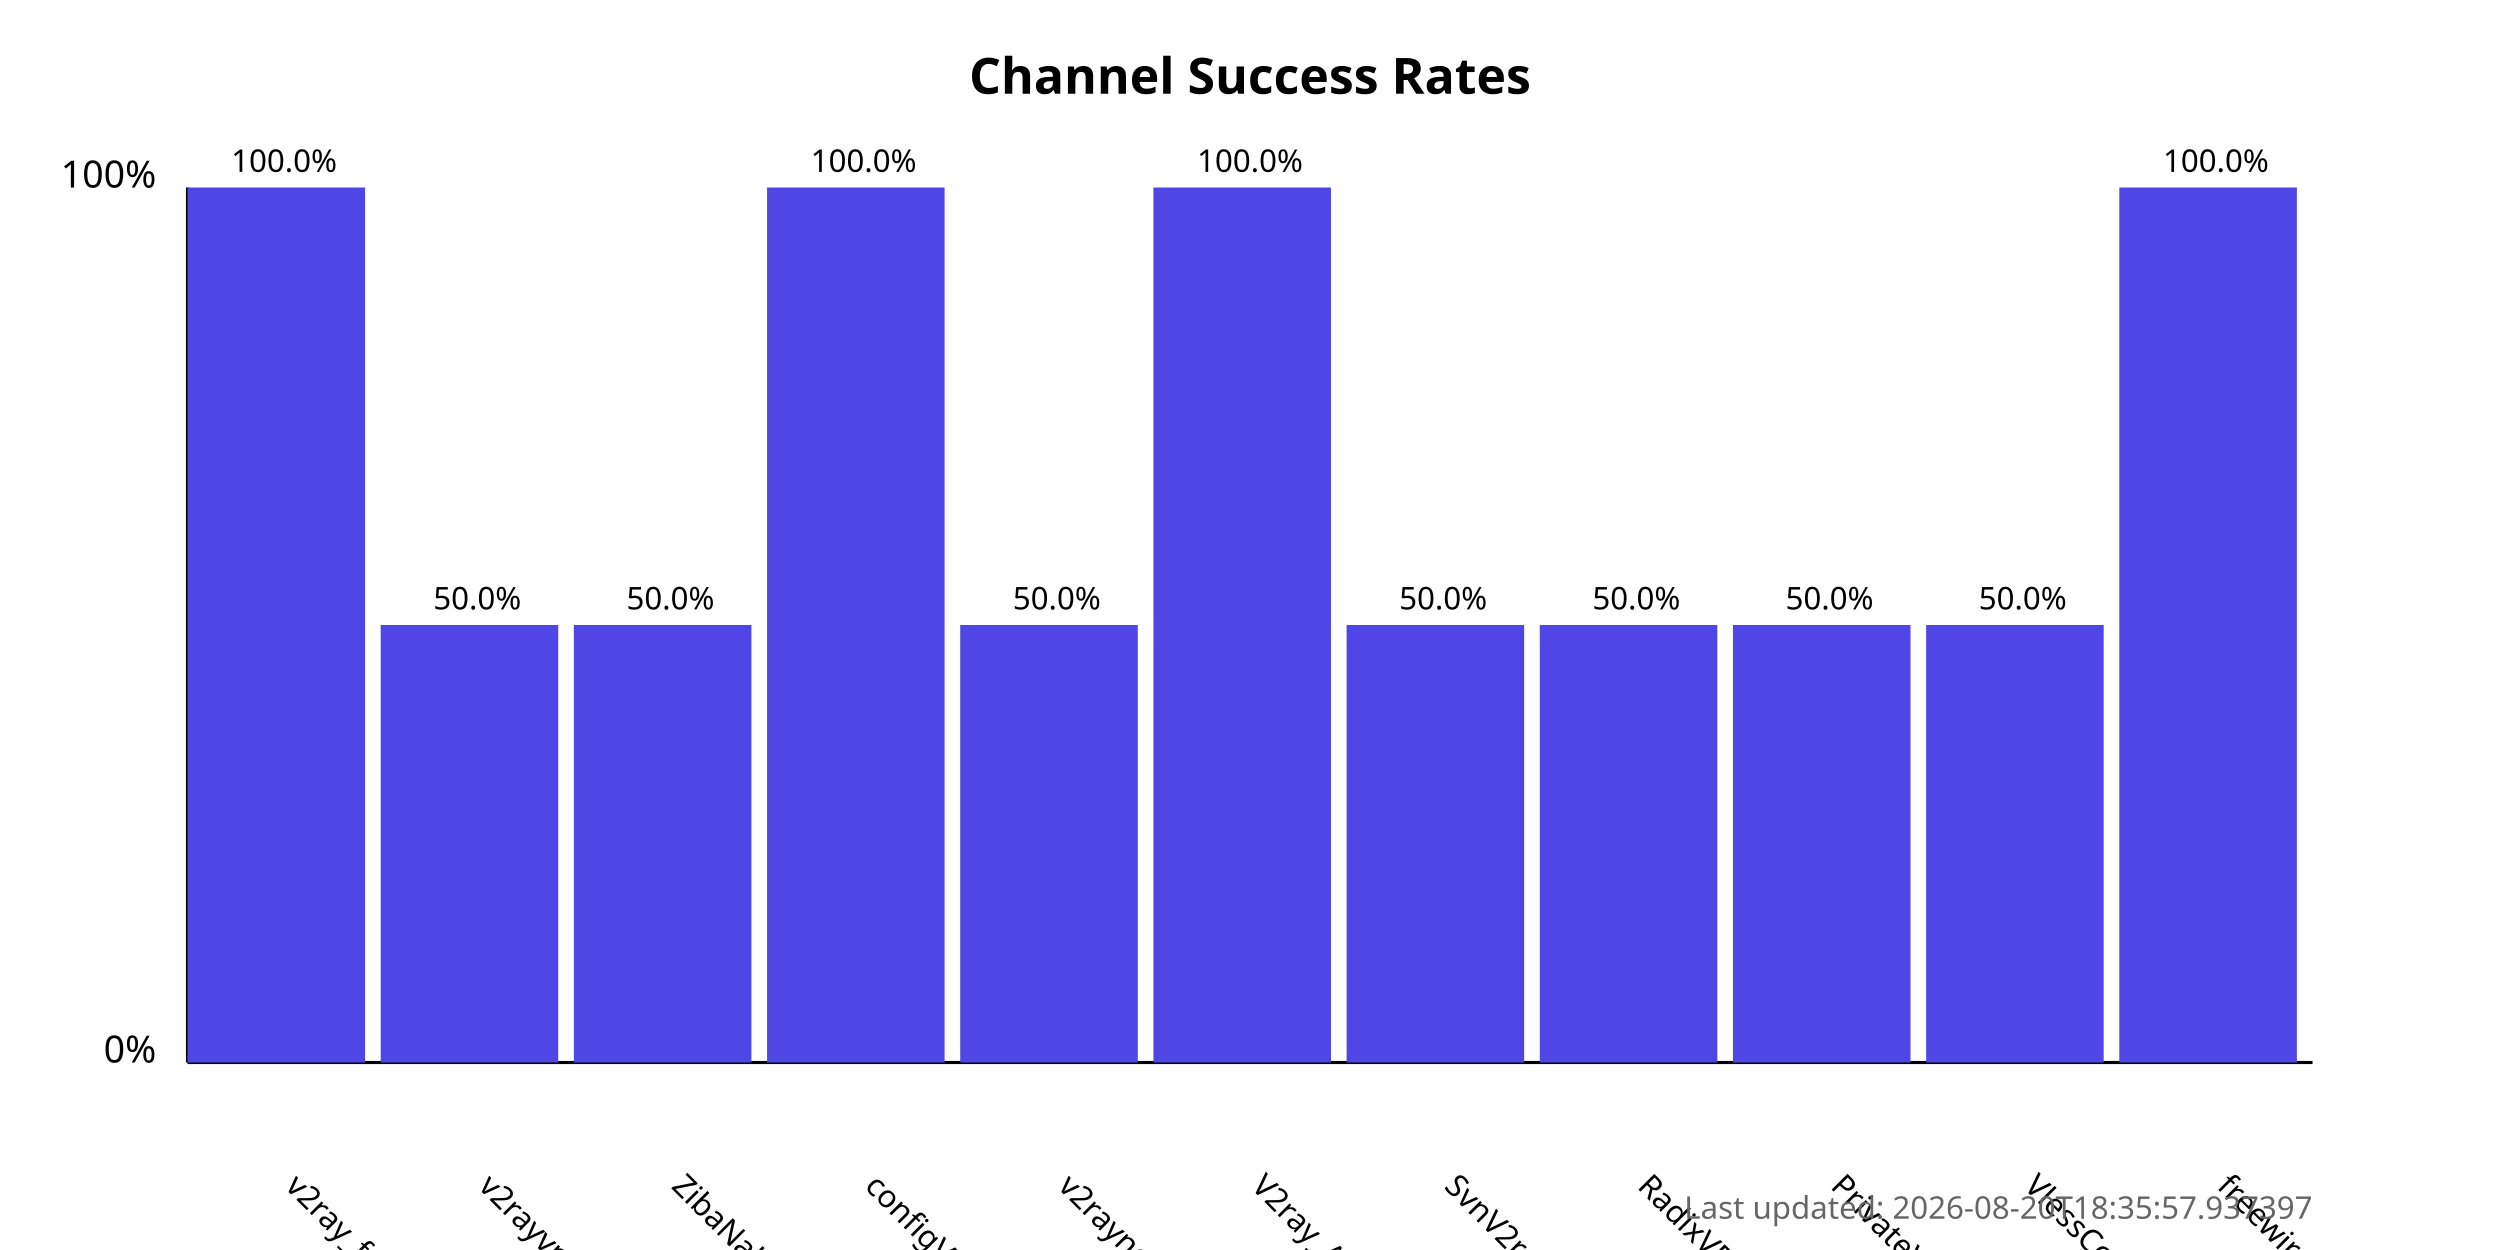
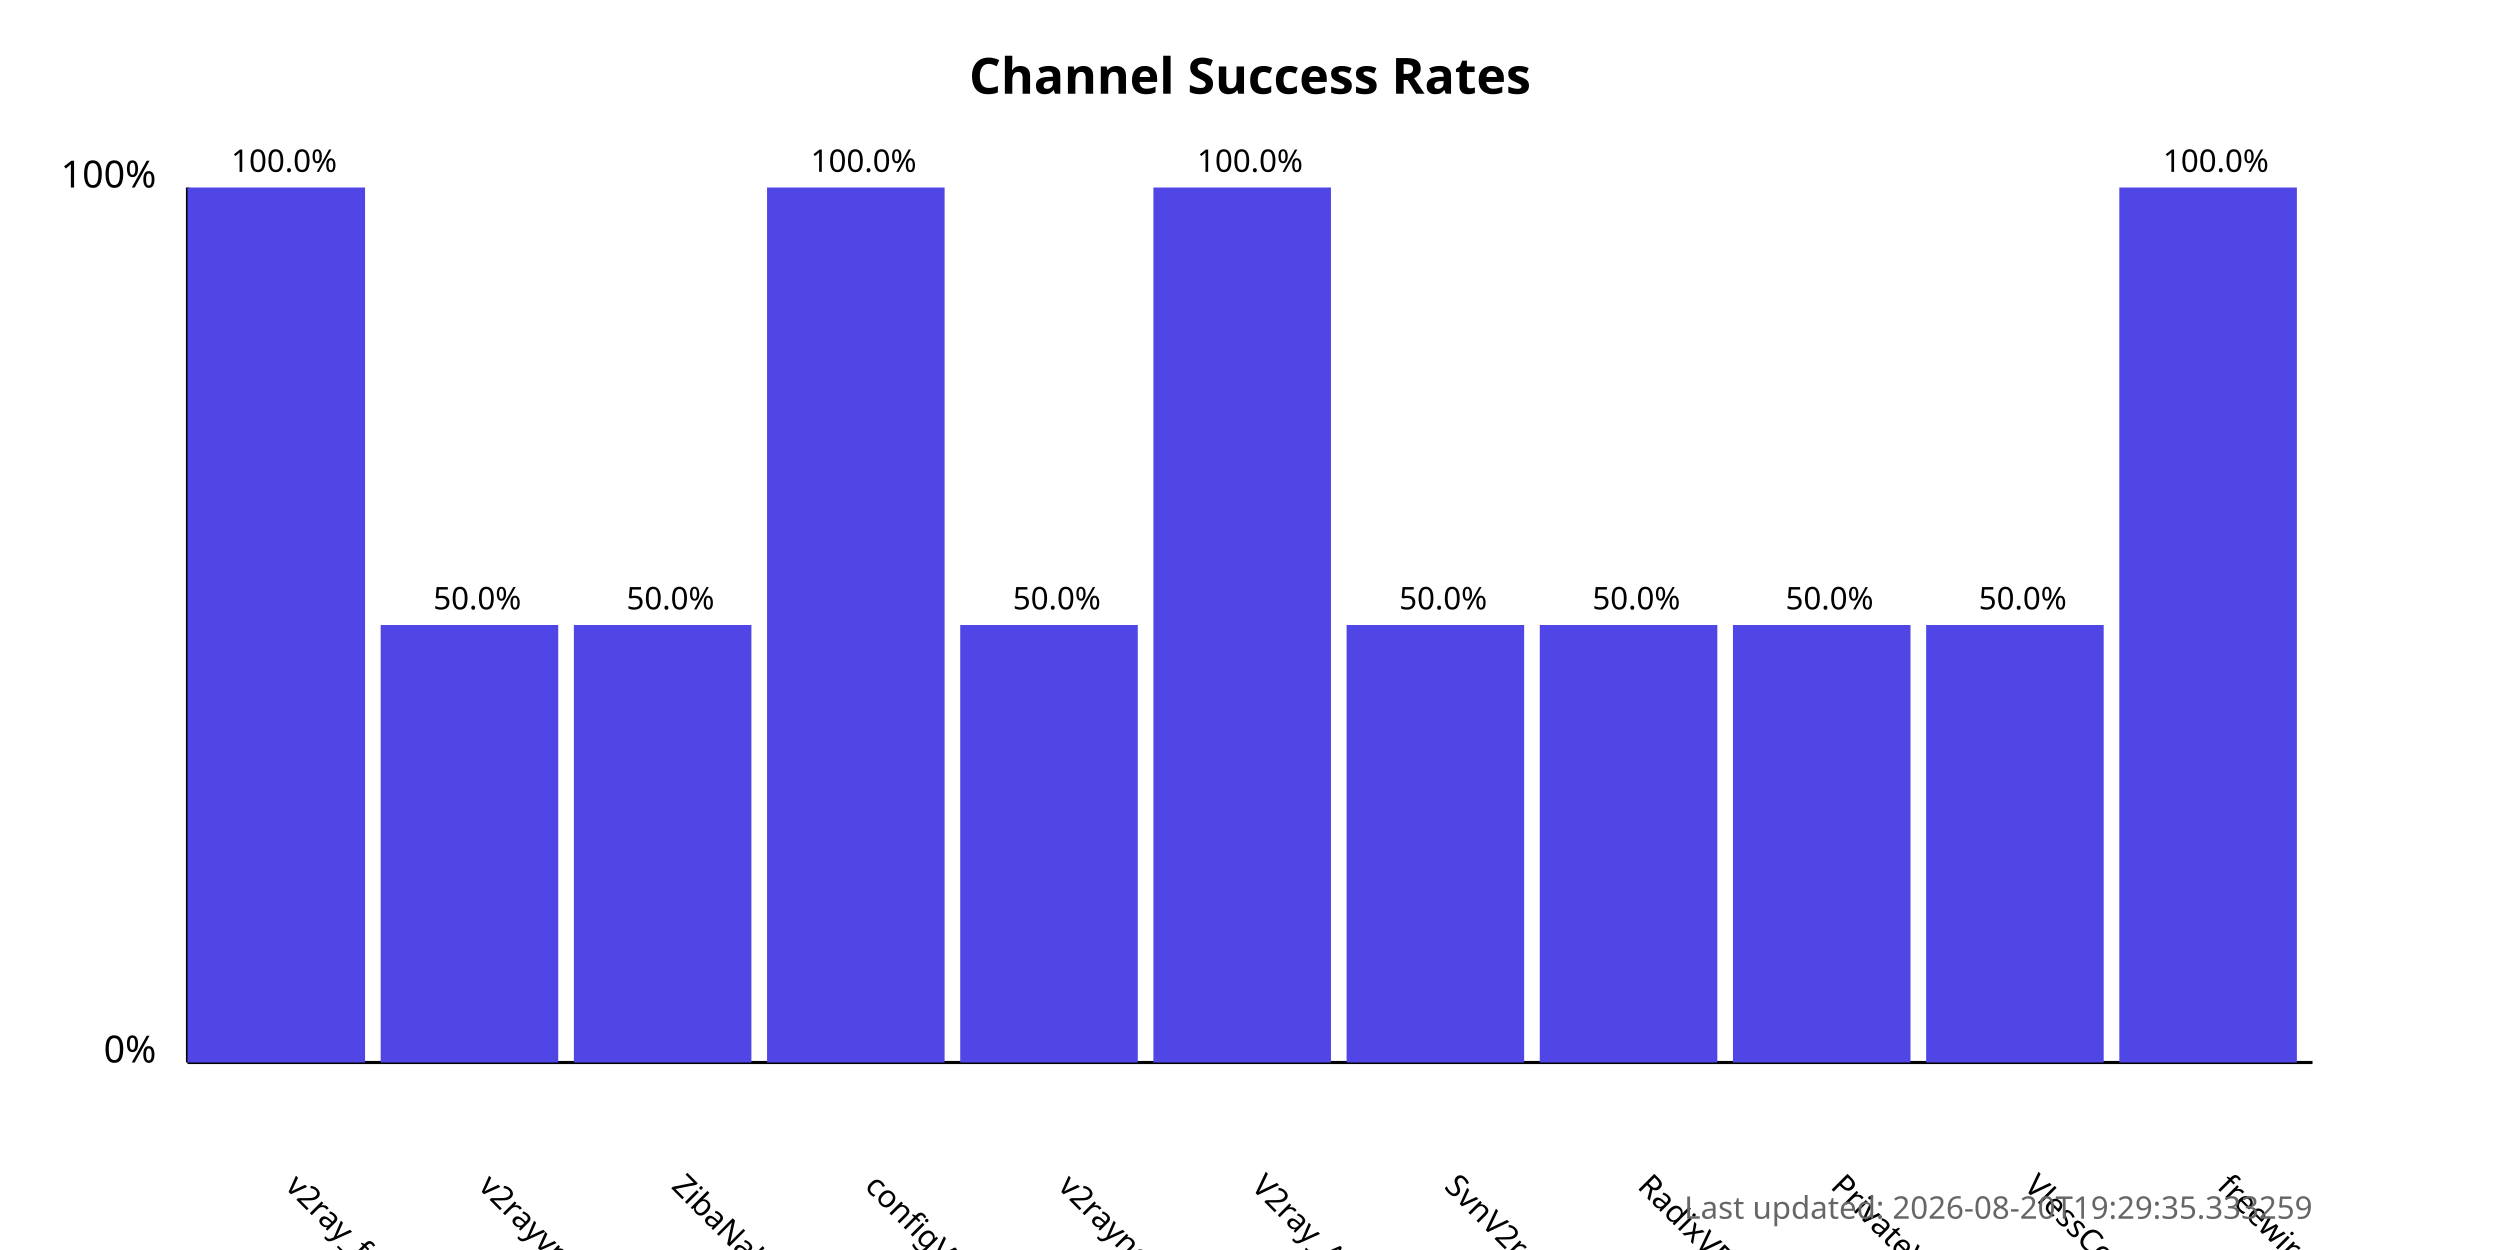
<svg xmlns="http://www.w3.org/2000/svg" width="800" height="400">
  <style>
            .chart-title { font: bold 16px sans-serif; }
            .axis-label { font: 12px sans-serif; }
            .tick-label { font: 10px sans-serif; }
            .bar { fill: #4f46e5; }
            .bar:hover { fill: #6366f1; }
            .timestamp { font: 10px sans-serif; fill: #666; }
        </style>
  <text x="400.0" y="30" text-anchor="middle" class="chart-title">
            Channel Success Rates
        </text>
  <line x1="60" y1="340" x2="60" y2="60" stroke="black" stroke-width="1" />
  <line x1="60" y1="340" x2="740" y2="340" stroke="black" stroke-width="1" />
  <text x="50" y="340" text-anchor="end" class="axis-label">0%</text>
  <text x="50" y="60" text-anchor="end" class="axis-label">100%</text>
  <g>
    <rect x="60" y="60.0" width="56.818" height="280.0" class="bar" />
    <text x="90.909" y="380" transform="rotate(45, 90.90909, 380)" text-anchor="start" class="tick-label">
                v2ray_free_conf
            </text>
    <text x="90.909" y="55.0" text-anchor="middle" class="tick-label">
                100.0%
            </text>
  </g>
  <g>
    <rect x="121.818" y="200.0" width="56.818" height="140.0" class="bar" />
    <text x="152.727" y="380" transform="rotate(45, 152.7273, 380)" text-anchor="start" class="tick-label">
                v2rayvpno
            </text>
    <text x="152.727" y="195.0" text-anchor="middle" class="tick-label">
                50.0%
            </text>
  </g>
  <g>
    <rect x="183.636" y="200.0" width="56.818" height="140.0" class="bar" />
    <text x="214.545" y="380" transform="rotate(45, 214.5455, 380)" text-anchor="start" class="tick-label">
                ZibaNabz
            </text>
    <text x="214.545" y="195.0" text-anchor="middle" class="tick-label">
                50.0%
            </text>
  </g>
  <g>
    <rect x="245.455" y="60.0" width="56.818" height="280.0" class="bar" />
    <text x="276.364" y="380" transform="rotate(45, 276.3636, 380)" text-anchor="start" class="tick-label">
                configV2rayForFree
            </text>
    <text x="276.364" y="55.0" text-anchor="middle" class="tick-label">
                100.0%
            </text>
  </g>
  <g>
    <rect x="307.273" y="200.0" width="56.818" height="140.0" class="bar" />
    <text x="338.182" y="380" transform="rotate(45, 338.1818, 380)" text-anchor="start" class="tick-label">
                v2rayngvpn
            </text>
    <text x="338.182" y="195.0" text-anchor="middle" class="tick-label">
                50.0%
            </text>
  </g>
  <g>
    <rect x="369.091" y="60.0" width="56.818" height="280.0" class="bar" />
    <text x="400.0" y="380" transform="rotate(45, 400.0, 380)" text-anchor="start" class="tick-label">
                V2ray_Alpha
            </text>
    <text x="400.0" y="55.0" text-anchor="middle" class="tick-label">
                100.0%
            </text>
  </g>
  <g>
    <rect x="430.909" y="200.0" width="56.818" height="140.0" class="bar" />
    <text x="461.818" y="380" transform="rotate(45, 461.8182, 380)" text-anchor="start" class="tick-label">
                SvnV2ray
            </text>
    <text x="461.818" y="195.0" text-anchor="middle" class="tick-label">
                50.0%
            </text>
  </g>
  <g>
    <rect x="492.727" y="200.0" width="56.818" height="140.0" class="bar" />
    <text x="523.636" y="380" transform="rotate(45, 523.6364, 380)" text-anchor="start" class="tick-label">
                RadixVPN
            </text>
    <text x="523.636" y="195.0" text-anchor="middle" class="tick-label">
                50.0%
            </text>
  </g>
  <g>
    <rect x="554.545" y="200.0" width="56.818" height="140.0" class="bar" />
    <text x="585.455" y="380" transform="rotate(45, 585.4545, 380)" text-anchor="start" class="tick-label">
                PrivateVPNs
            </text>
    <text x="585.455" y="195.0" text-anchor="middle" class="tick-label">
                50.0%
            </text>
  </g>
  <g>
    <rect x="616.364" y="200.0" width="56.818" height="140.0" class="bar" />
    <text x="647.273" y="380" transform="rotate(45, 647.2727, 380)" text-anchor="start" class="tick-label">
                VlessConfig
            </text>
    <text x="647.273" y="195.0" text-anchor="middle" class="tick-label">
                50.0%
            </text>
  </g>
  <g>
    <rect x="678.182" y="60.0" width="56.818" height="280.0" class="bar" />
    <text x="709.091" y="380" transform="rotate(45, 709.0909, 380)" text-anchor="start" class="tick-label">
                freewireguard
            </text>
    <text x="709.091" y="55.0" text-anchor="middle" class="tick-label">
                100.0%
            </text>
  </g>
  <text x="740" y="390" text-anchor="end" class="timestamp">
-             Last updated: 2026-08-20T18:35:57.937397
+             Last updated: 2026-08-20T19:29:35.333259
        </text>
</svg>
